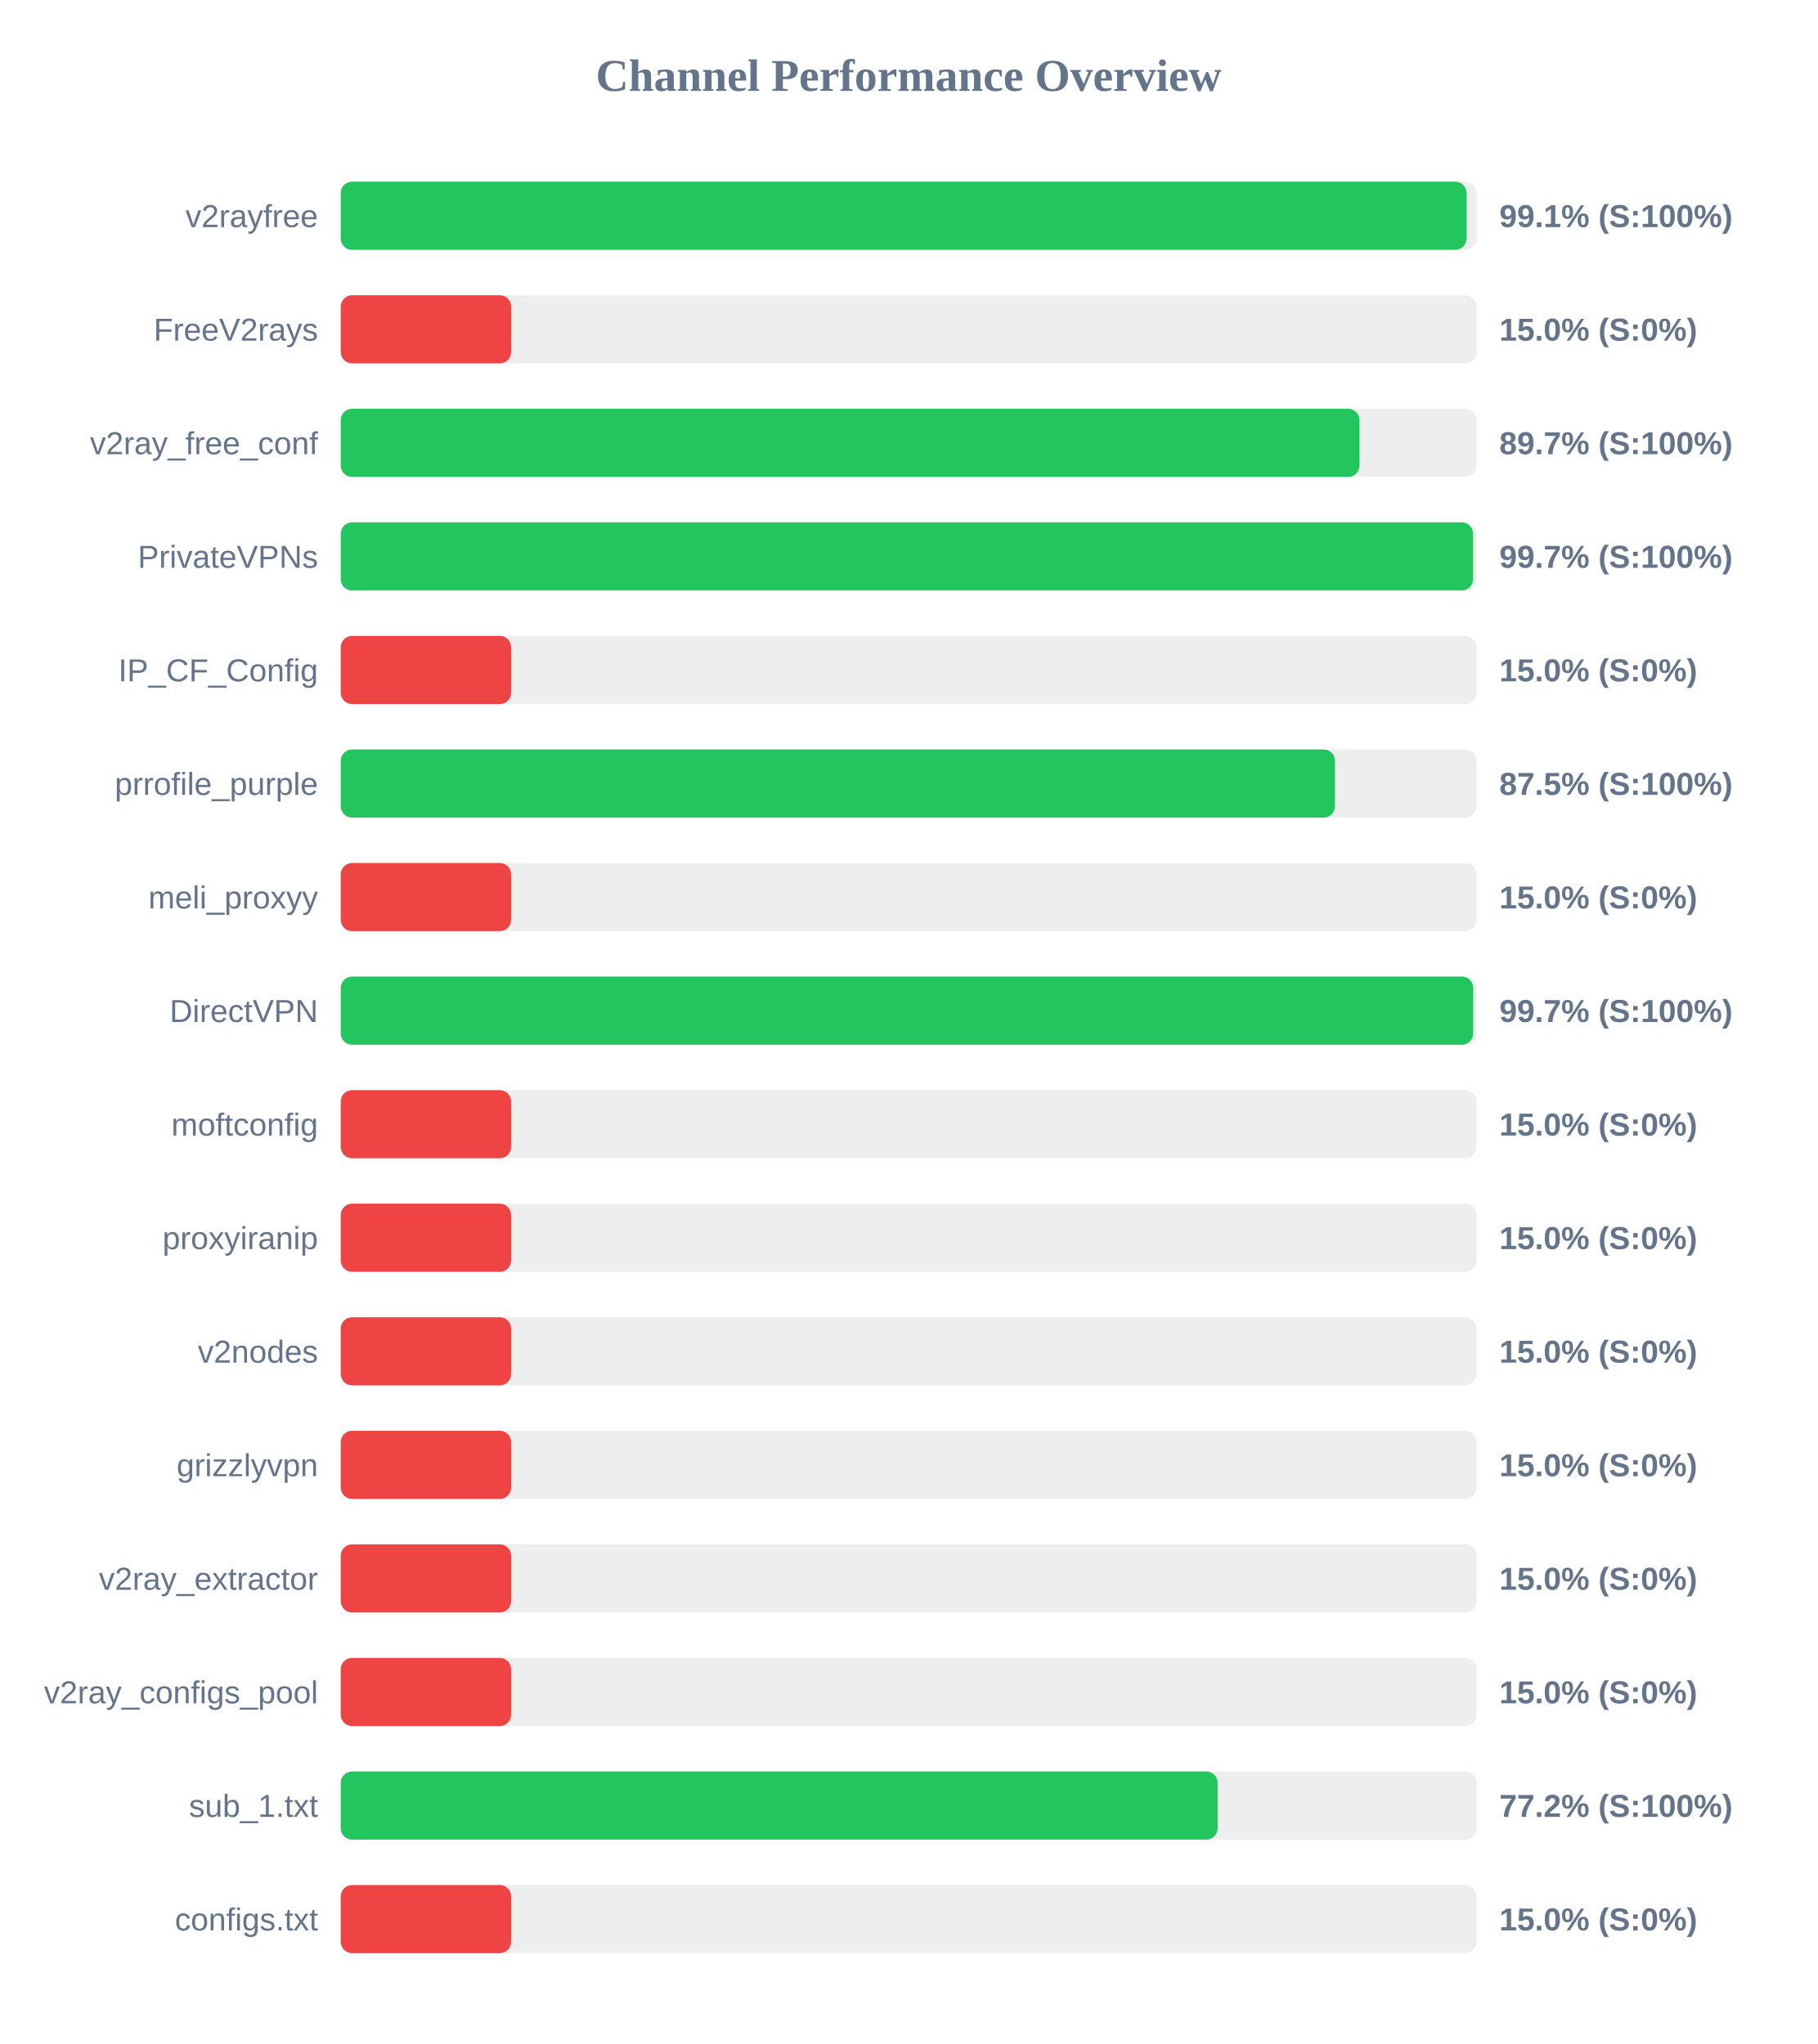
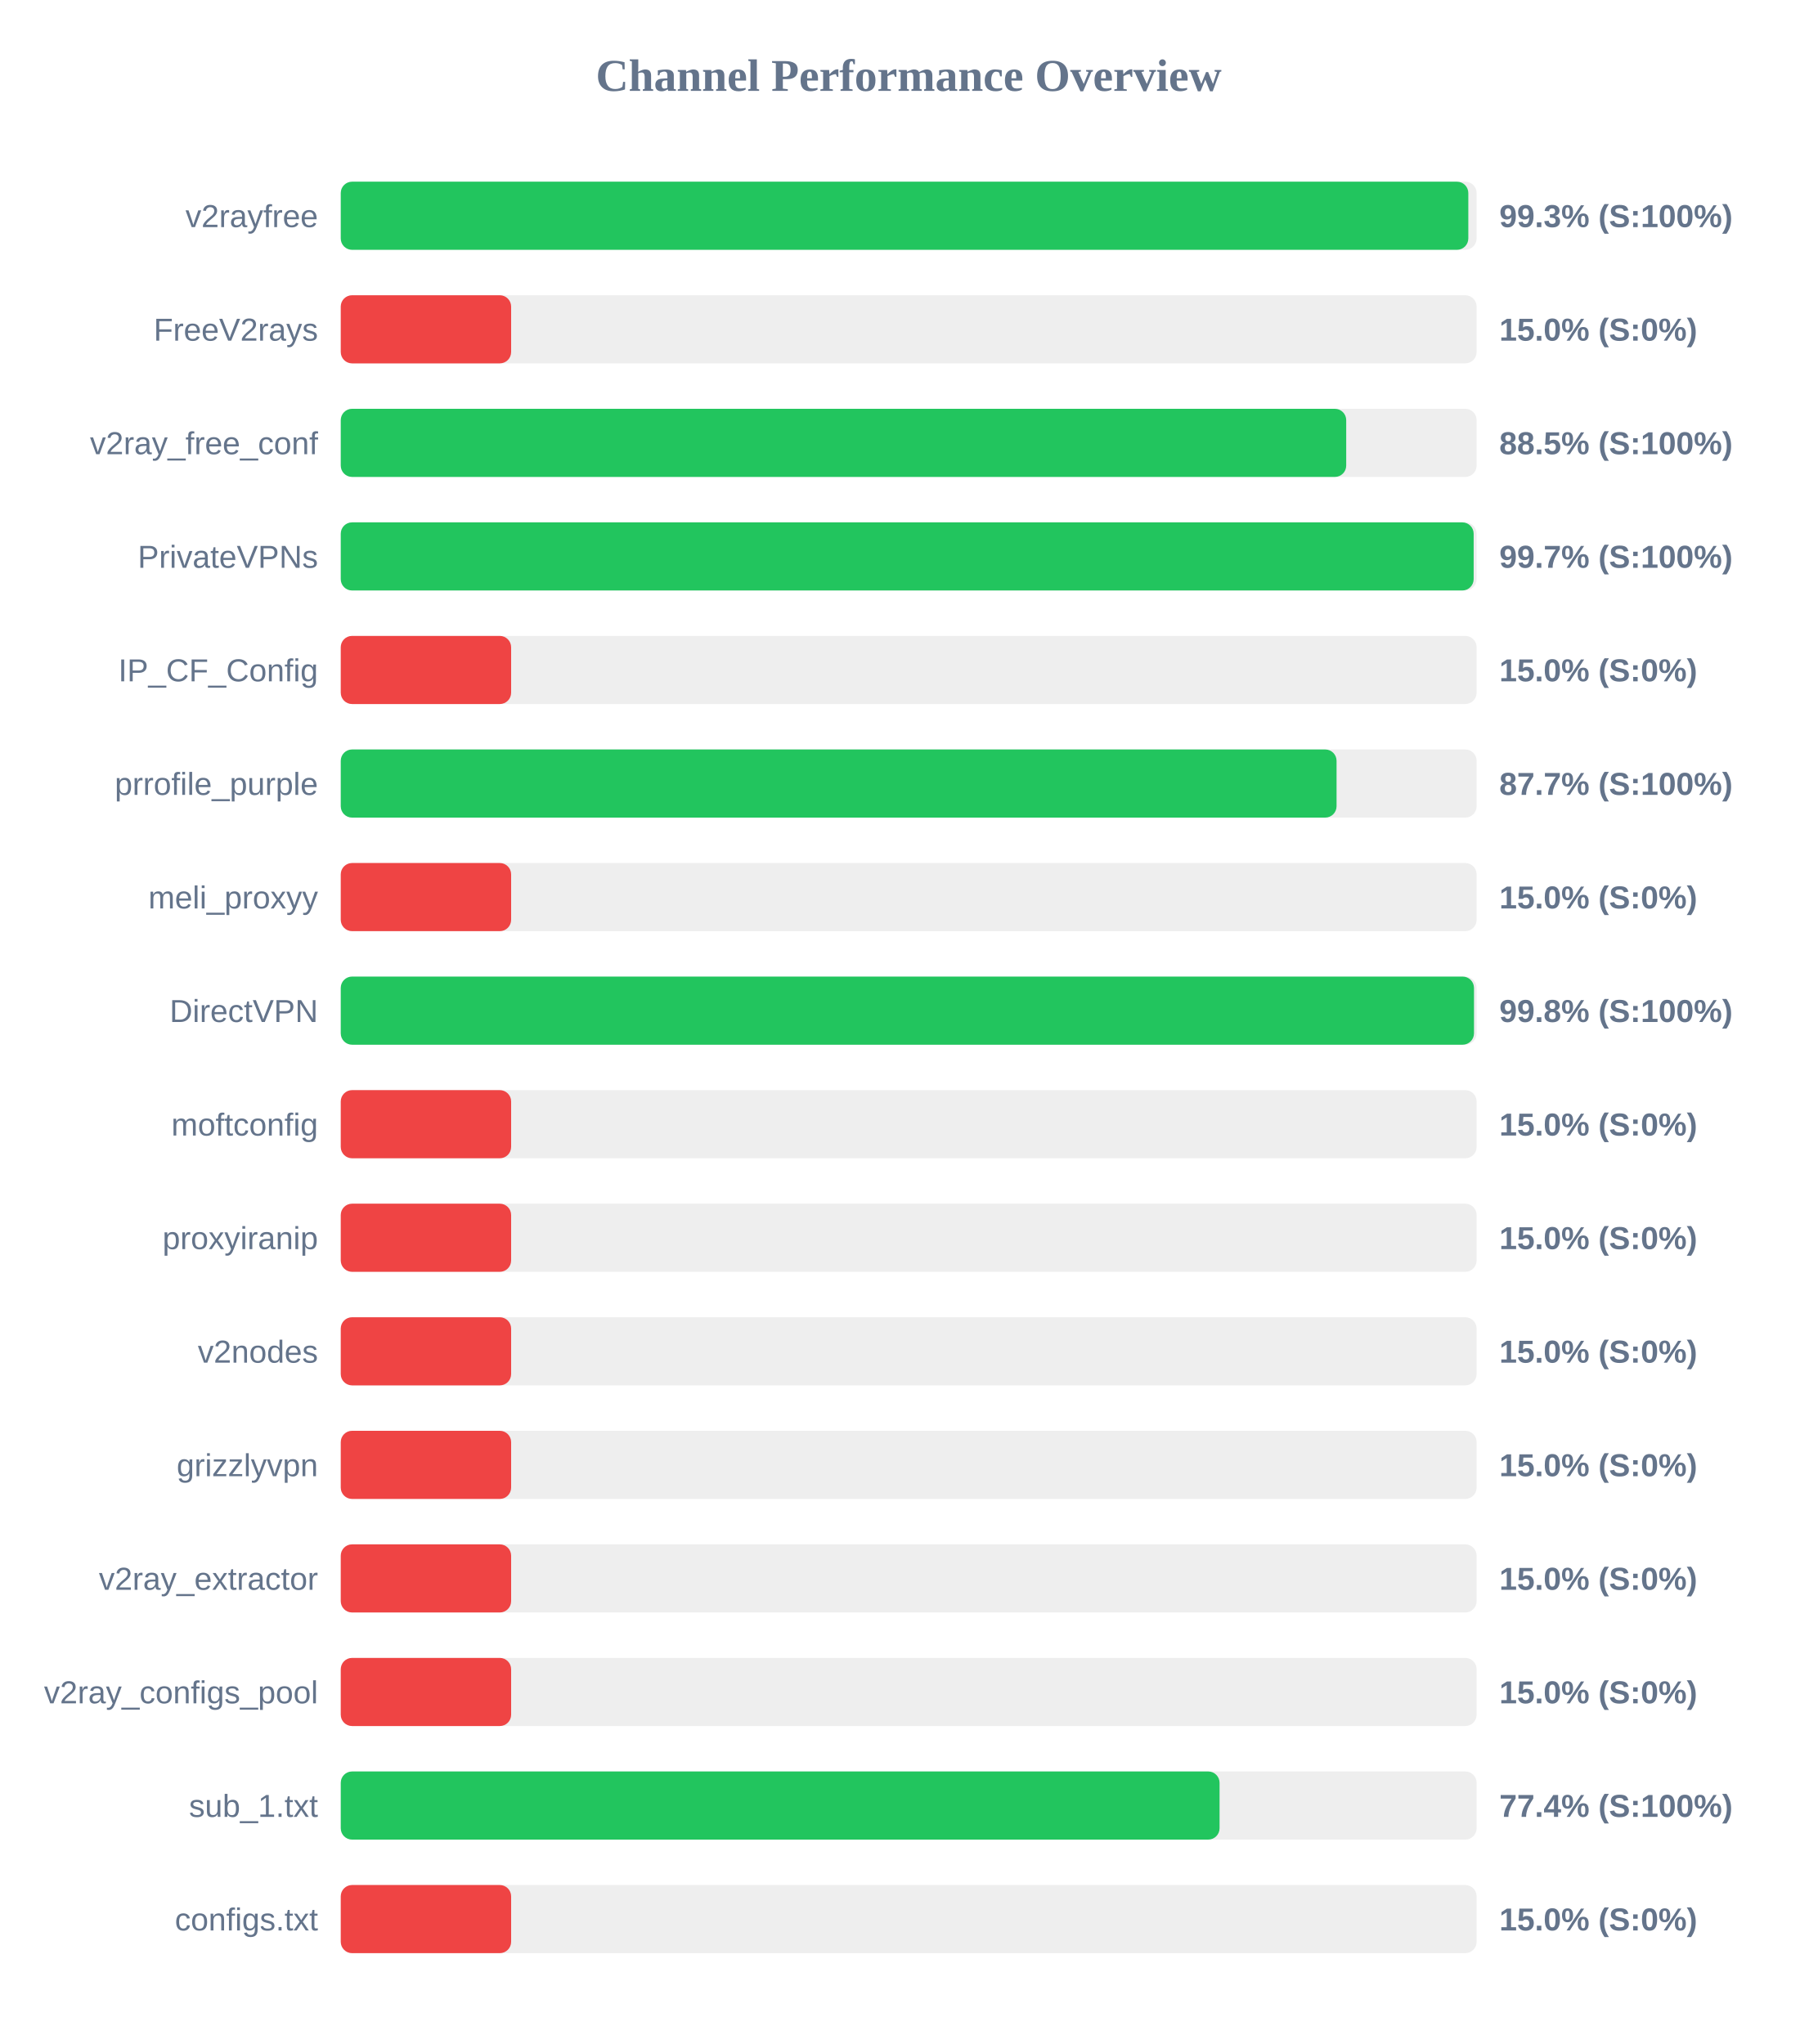
<svg xmlns="http://www.w3.org/2000/svg" width="800" height="900" version="1.1">
  <style>
        .row { font: 14px Arial; fill: #64748b; }
        .score { font: bold 14px Arial; fill: #64748b; }
    </style>
  <text x="400" y="40" text-anchor="middle" font-size="20px" font-weight="bold" fill="#64748b">Channel Performance Overview</text>
  <rect x="150" y="80" width="500" height="30" fill="#eee" rx="5" />
-   <rect x="150" y="80" width="495.6" height="30" fill="#22c55e" rx="5" />
+   <rect x="150" y="80" width="496.35" height="30" fill="#22c55e" rx="5" />
  <text x="140" y="100" text-anchor="end" class="row">v2rayfree</text>
-   <text x="660" y="100" text-anchor="start" class="score">99.1% (S:100%)</text>
+   <text x="660" y="100" text-anchor="start" class="score">99.3% (S:100%)</text>
  <rect x="150" y="130" width="500" height="30" fill="#eee" rx="5" />
  <rect x="150" y="130" width="75.0" height="30" fill="#ef4444" rx="5" />
  <text x="140" y="150" text-anchor="end" class="row">FreeV2rays</text>
  <text x="660" y="150" text-anchor="start" class="score">15.0% (S:0%)</text>
  <rect x="150" y="180" width="500" height="30" fill="#eee" rx="5" />
-   <rect x="150" y="180" width="448.45" height="30" fill="#22c55e" rx="5" />
+   <rect x="150" y="180" width="442.6" height="30" fill="#22c55e" rx="5" />
  <text x="140" y="200" text-anchor="end" class="row">v2ray_free_conf</text>
-   <text x="660" y="200" text-anchor="start" class="score">89.7% (S:100%)</text>
+   <text x="660" y="200" text-anchor="start" class="score">88.5% (S:100%)</text>
  <rect x="150" y="230" width="500" height="30" fill="#eee" rx="5" />
-   <rect x="150" y="230" width="498.45" height="30" fill="#22c55e" rx="5" />
+   <rect x="150" y="230" width="498.7" height="30" fill="#22c55e" rx="5" />
  <text x="140" y="250" text-anchor="end" class="row">PrivateVPNs</text>
  <text x="660" y="250" text-anchor="start" class="score">99.7% (S:100%)</text>
  <rect x="150" y="280" width="500" height="30" fill="#eee" rx="5" />
  <rect x="150" y="280" width="75.0" height="30" fill="#ef4444" rx="5" />
  <text x="140" y="300" text-anchor="end" class="row">IP_CF_Config</text>
  <text x="660" y="300" text-anchor="start" class="score">15.0% (S:0%)</text>
  <rect x="150" y="330" width="500" height="30" fill="#eee" rx="5" />
-   <rect x="150" y="330" width="437.65" height="30" fill="#22c55e" rx="5" />
+   <rect x="150" y="330" width="438.35" height="30" fill="#22c55e" rx="5" />
  <text x="140" y="350" text-anchor="end" class="row">prrofile_purple</text>
-   <text x="660" y="350" text-anchor="start" class="score">87.5% (S:100%)</text>
+   <text x="660" y="350" text-anchor="start" class="score">87.7% (S:100%)</text>
  <rect x="150" y="380" width="500" height="30" fill="#eee" rx="5" />
  <rect x="150" y="380" width="75.0" height="30" fill="#ef4444" rx="5" />
  <text x="140" y="400" text-anchor="end" class="row">meli_proxyy</text>
  <text x="660" y="400" text-anchor="start" class="score">15.0% (S:0%)</text>
  <rect x="150" y="430" width="500" height="30" fill="#eee" rx="5" />
-   <rect x="150" y="430" width="498.5" height="30" fill="#22c55e" rx="5" />
+   <rect x="150" y="430" width="498.85" height="30" fill="#22c55e" rx="5" />
  <text x="140" y="450" text-anchor="end" class="row">DirectVPN</text>
-   <text x="660" y="450" text-anchor="start" class="score">99.7% (S:100%)</text>
+   <text x="660" y="450" text-anchor="start" class="score">99.8% (S:100%)</text>
  <rect x="150" y="480" width="500" height="30" fill="#eee" rx="5" />
  <rect x="150" y="480" width="75.0" height="30" fill="#ef4444" rx="5" />
  <text x="140" y="500" text-anchor="end" class="row">moftconfig</text>
  <text x="660" y="500" text-anchor="start" class="score">15.0% (S:0%)</text>
  <rect x="150" y="530" width="500" height="30" fill="#eee" rx="5" />
  <rect x="150" y="530" width="75.0" height="30" fill="#ef4444" rx="5" />
  <text x="140" y="550" text-anchor="end" class="row">proxyiranip</text>
  <text x="660" y="550" text-anchor="start" class="score">15.0% (S:0%)</text>
  <rect x="150" y="580" width="500" height="30" fill="#eee" rx="5" />
  <rect x="150" y="580" width="75.0" height="30" fill="#ef4444" rx="5" />
  <text x="140" y="600" text-anchor="end" class="row">v2nodes</text>
  <text x="660" y="600" text-anchor="start" class="score">15.0% (S:0%)</text>
  <rect x="150" y="630" width="500" height="30" fill="#eee" rx="5" />
  <rect x="150" y="630" width="75.0" height="30" fill="#ef4444" rx="5" />
  <text x="140" y="650" text-anchor="end" class="row">grizzlyvpn</text>
  <text x="660" y="650" text-anchor="start" class="score">15.0% (S:0%)</text>
  <rect x="150" y="680" width="500" height="30" fill="#eee" rx="5" />
  <rect x="150" y="680" width="75.0" height="30" fill="#ef4444" rx="5" />
  <text x="140" y="700" text-anchor="end" class="row">v2ray_extractor</text>
  <text x="660" y="700" text-anchor="start" class="score">15.0% (S:0%)</text>
  <rect x="150" y="730" width="500" height="30" fill="#eee" rx="5" />
  <rect x="150" y="730" width="75.0" height="30" fill="#ef4444" rx="5" />
  <text x="140" y="750" text-anchor="end" class="row">v2ray_configs_pool</text>
  <text x="660" y="750" text-anchor="start" class="score">15.0% (S:0%)</text>
  <rect x="150" y="780" width="500" height="30" fill="#eee" rx="5" />
-   <rect x="150" y="780" width="386.0" height="30" fill="#22c55e" rx="5" />
+   <rect x="150" y="780" width="386.85" height="30" fill="#22c55e" rx="5" />
  <text x="140" y="800" text-anchor="end" class="row">sub_1.txt</text>
-   <text x="660" y="800" text-anchor="start" class="score">77.2% (S:100%)</text>
+   <text x="660" y="800" text-anchor="start" class="score">77.4% (S:100%)</text>
  <rect x="150" y="830" width="500" height="30" fill="#eee" rx="5" />
  <rect x="150" y="830" width="75.0" height="30" fill="#ef4444" rx="5" />
  <text x="140" y="850" text-anchor="end" class="row">configs.txt</text>
  <text x="660" y="850" text-anchor="start" class="score">15.0% (S:0%)</text>
</svg>
